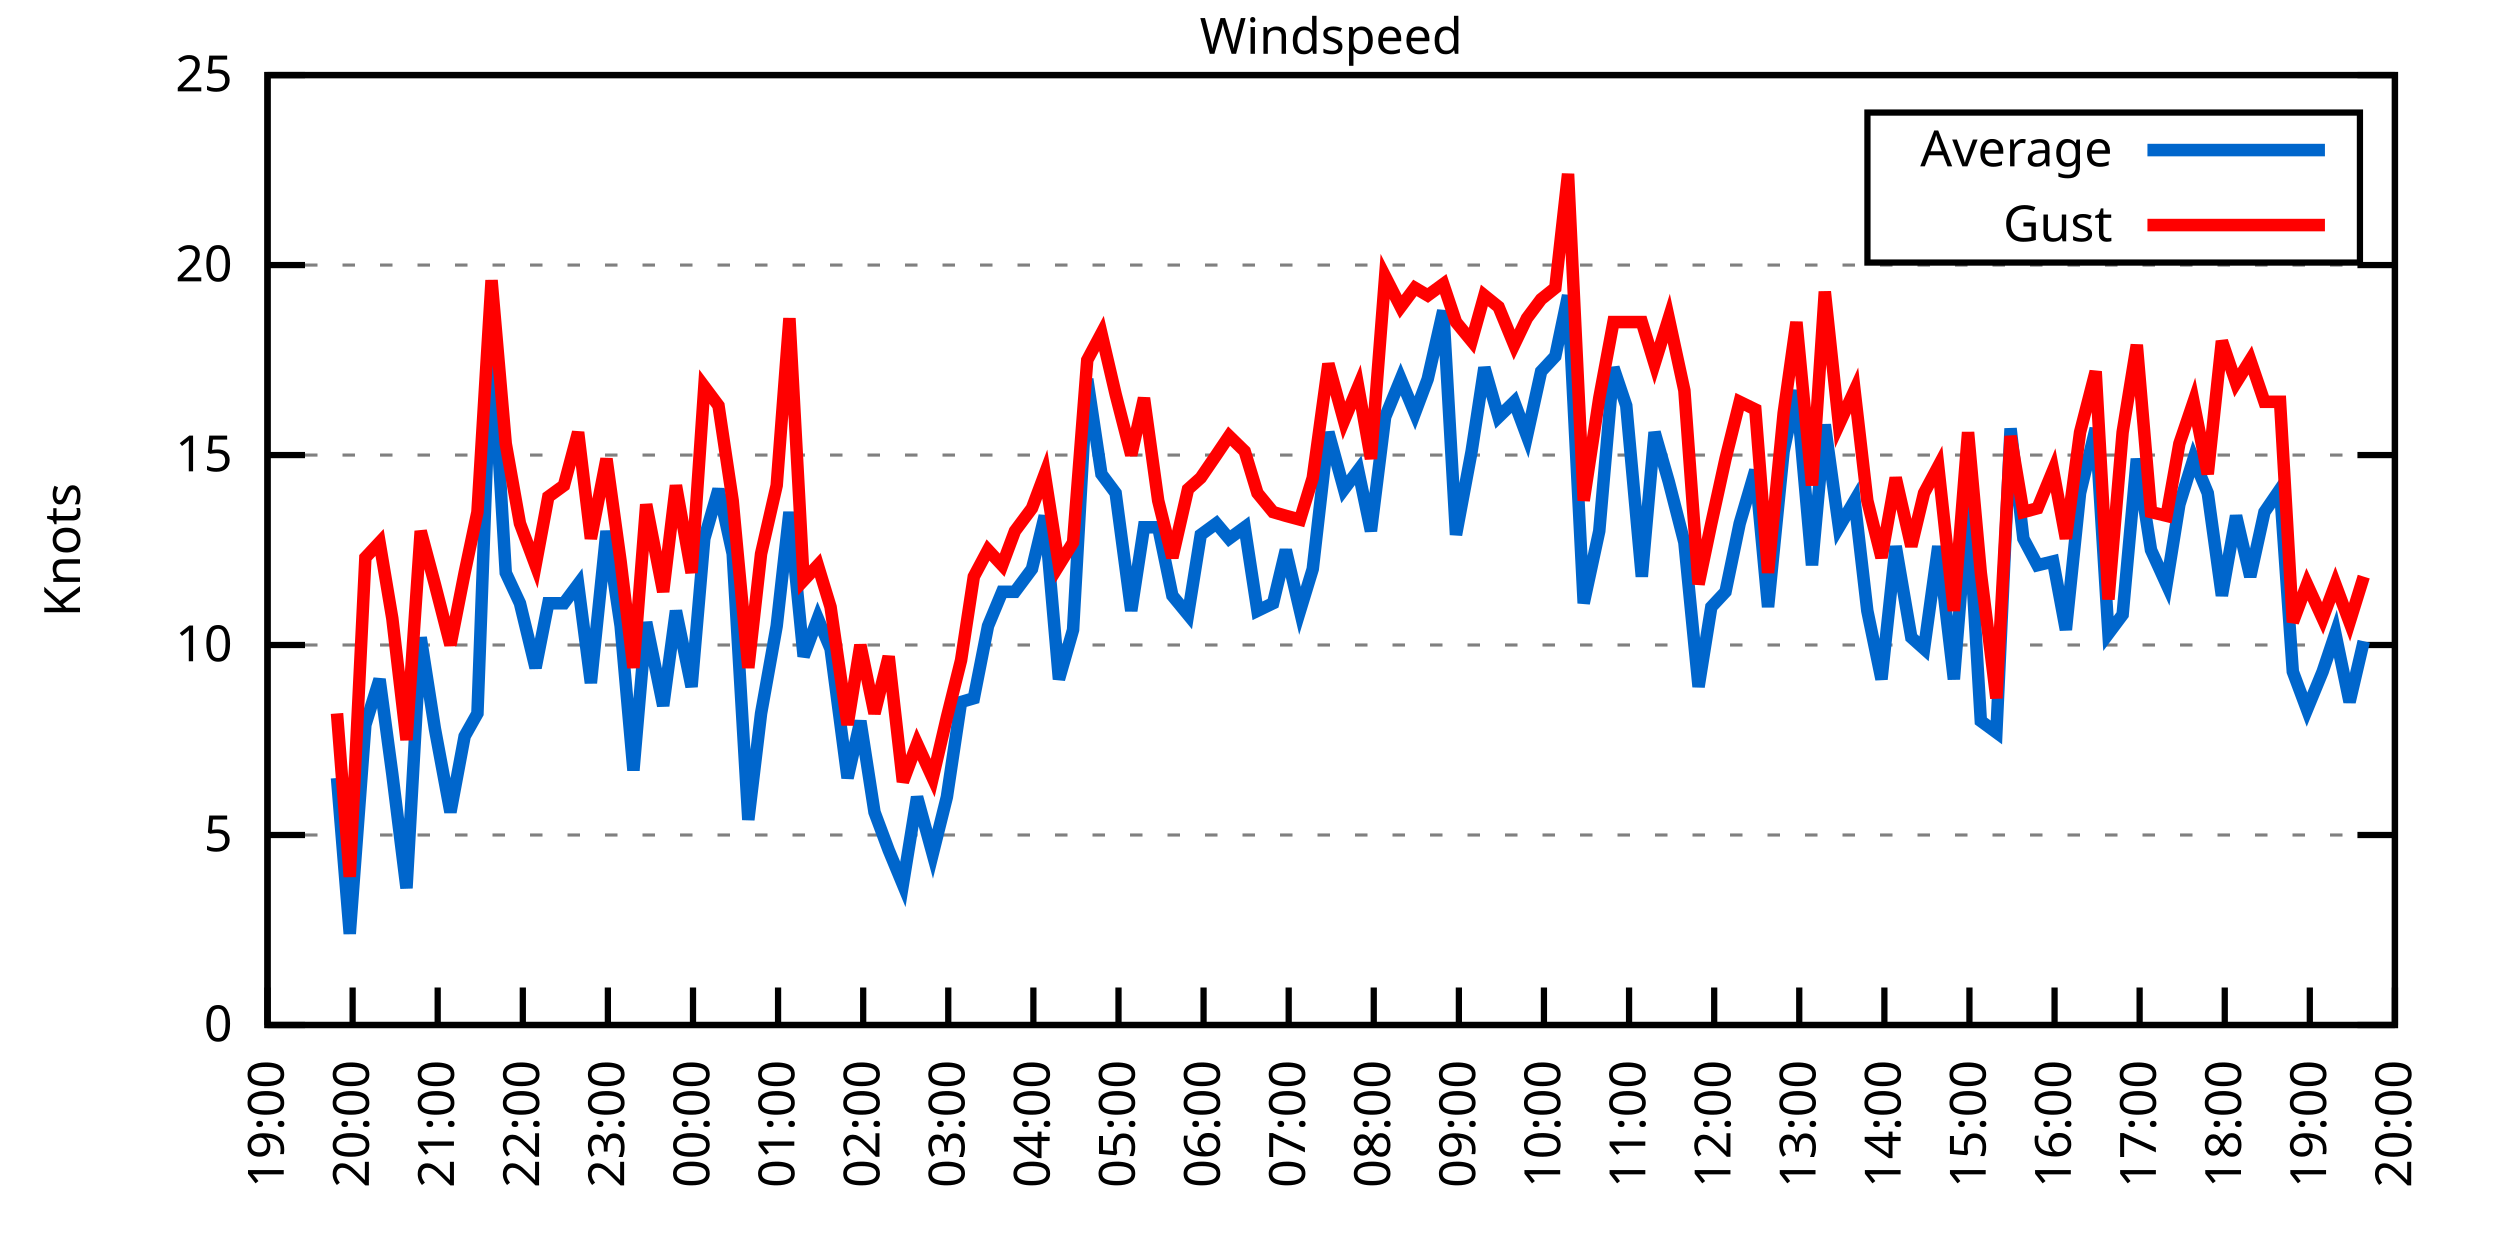
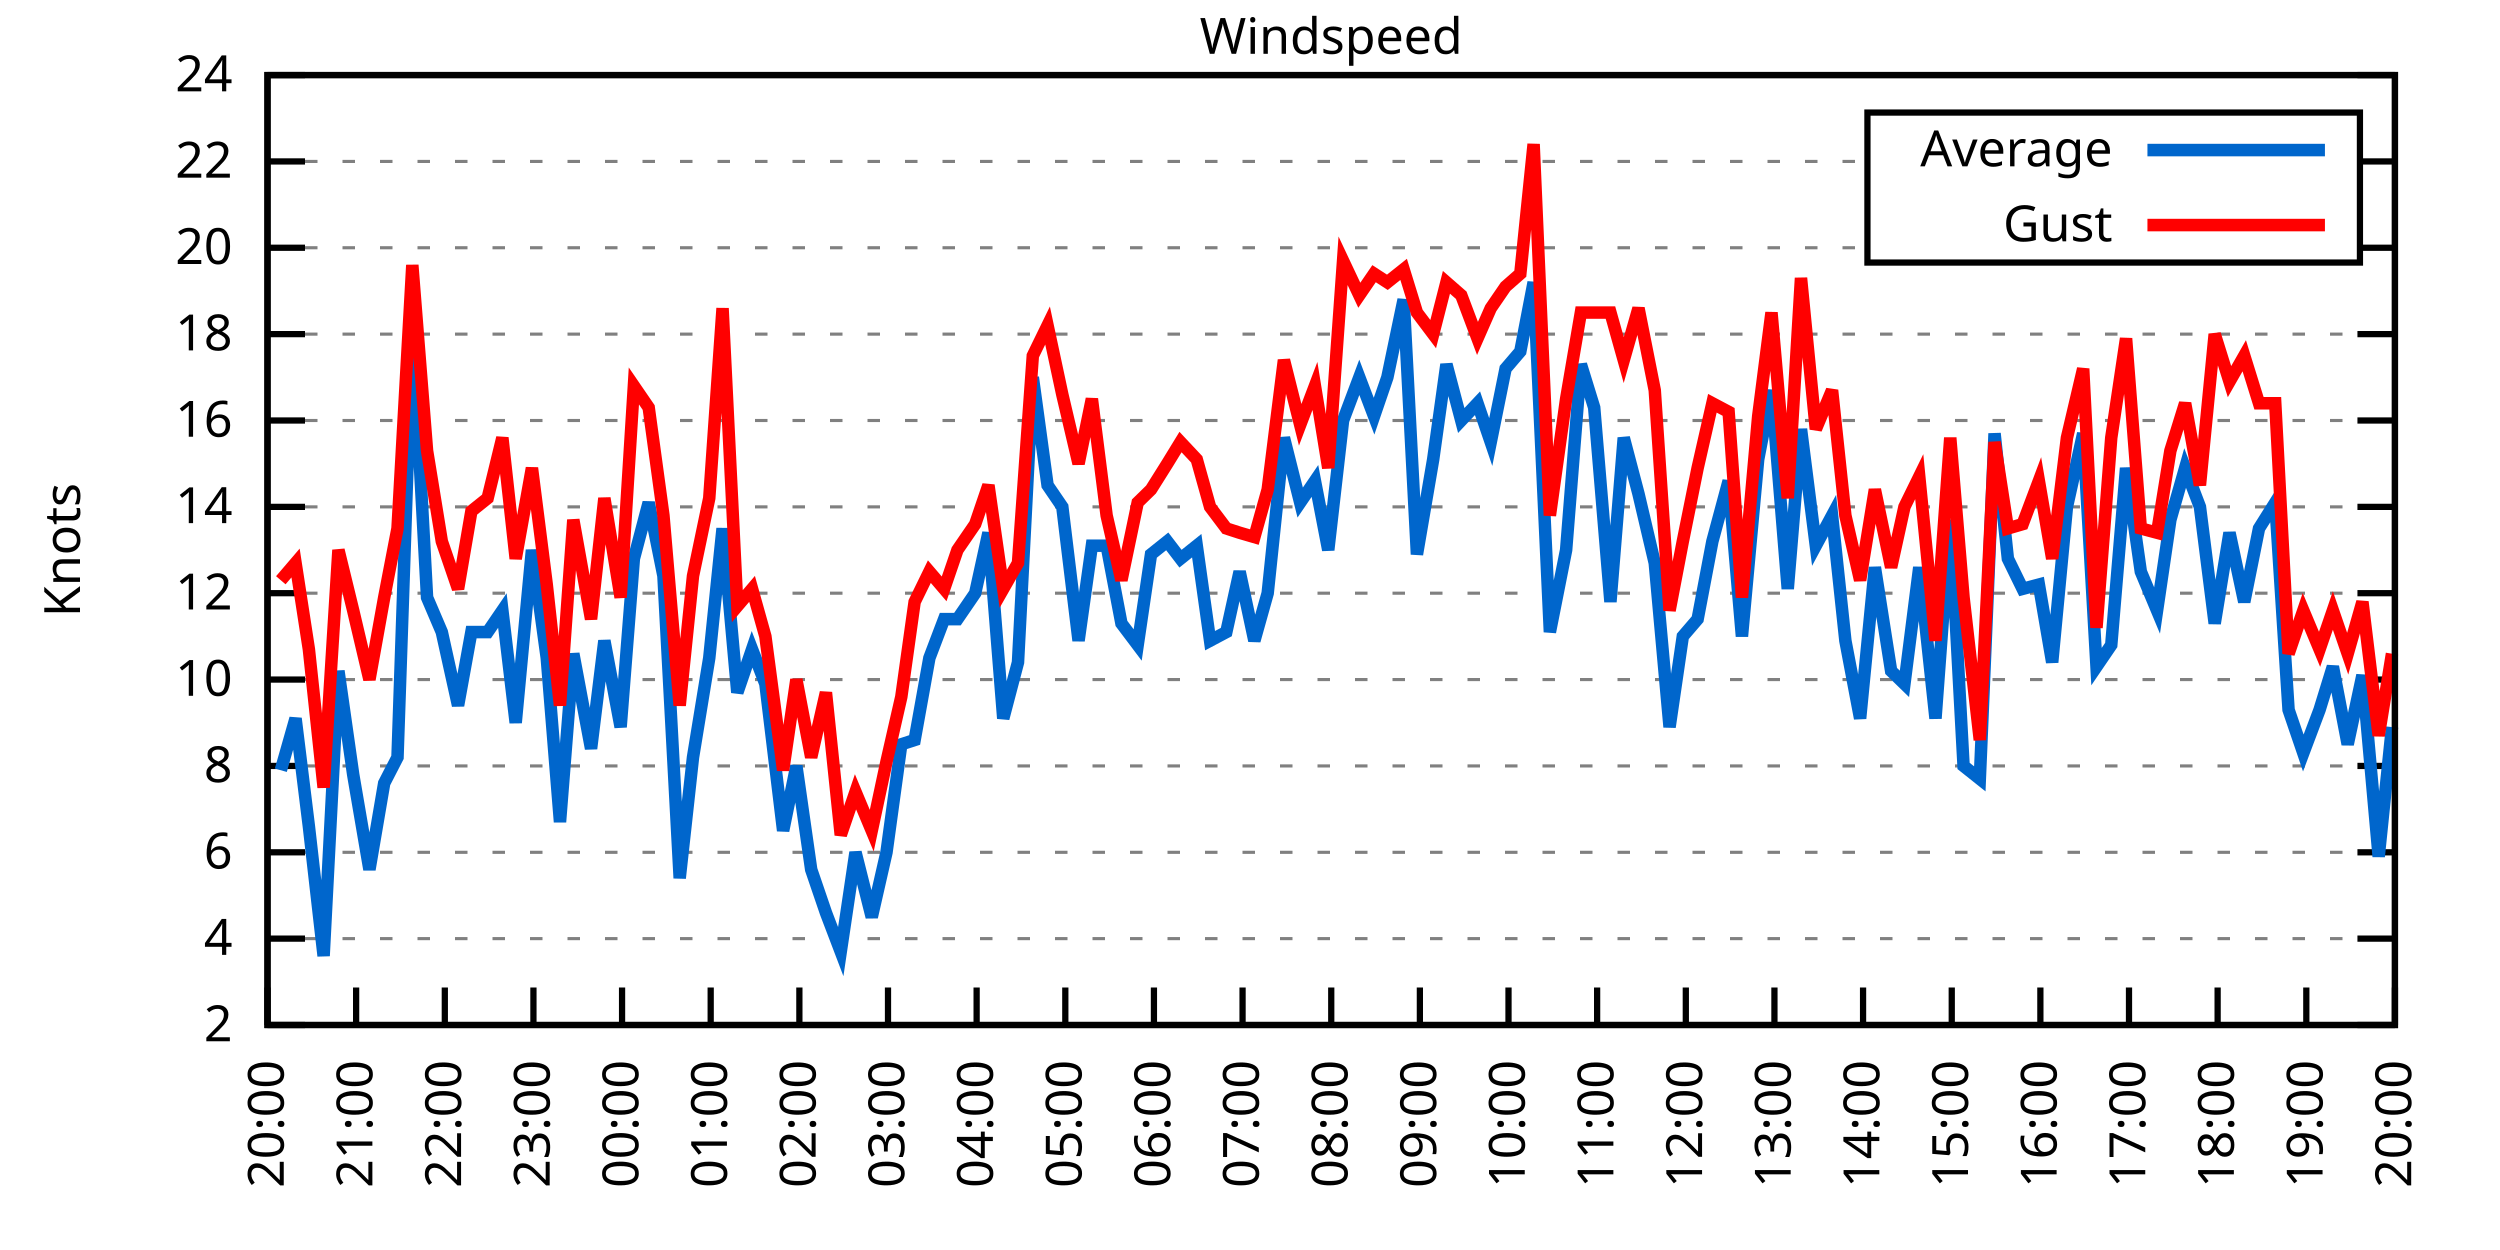
<svg xmlns="http://www.w3.org/2000/svg" xmlns:xlink="http://www.w3.org/1999/xlink" width="400" height="200" viewBox="0 0 400 200">
  <g id="gnuplot_canvas">
    <rect x="0" y="0" width="400" height="200" fill="none" />
    <defs>
      <circle id="gpDot" r="0.5" stroke-width="0.5" stroke="currentColor" />
      <path id="gpPt0" stroke-width="0.333" stroke="currentColor" d="M-1,0 h2 M0,-1 v2" />
      <path id="gpPt1" stroke-width="0.333" stroke="currentColor" d="M-1,-1 L1,1 M1,-1 L-1,1" />
      <path id="gpPt2" stroke-width="0.333" stroke="currentColor" d="M-1,0 L1,0 M0,-1 L0,1 M-1,-1 L1,1 M-1,1 L1,-1" />
      <rect id="gpPt3" stroke-width="0.333" stroke="currentColor" x="-1" y="-1" width="2" height="2" />
      <rect id="gpPt4" stroke-width="0.333" stroke="currentColor" fill="currentColor" x="-1" y="-1" width="2" height="2" />
      <circle id="gpPt5" stroke-width="0.333" stroke="currentColor" cx="0" cy="0" r="1" />
      <use xlink:href="#gpPt5" id="gpPt6" fill="currentColor" stroke="none" />
      <path id="gpPt7" stroke-width="0.333" stroke="currentColor" d="M0,-1.33 L-1.33,0.67 L1.33,0.67 z" />
      <use xlink:href="#gpPt7" id="gpPt8" fill="currentColor" stroke="none" />
      <use xlink:href="#gpPt7" id="gpPt9" stroke="currentColor" transform="rotate(180)" />
      <use xlink:href="#gpPt9" id="gpPt10" fill="currentColor" stroke="none" />
      <use xlink:href="#gpPt3" id="gpPt11" stroke="currentColor" transform="rotate(45)" />
      <use xlink:href="#gpPt11" id="gpPt12" fill="currentColor" stroke="none" />
      <path id="gpPt13" stroke-width="0.333" stroke="currentColor" d="M0,1.330 L1.265,0.411 L0.782,-1.067 L-0.782,-1.076 L-1.265,0.411 z" />
      <use xlink:href="#gpPt13" id="gpPt14" fill="currentColor" stroke="none" />
      <filter id="textbox" filterUnits="objectBoundingBox" x="0" y="0" height="1" width="1">
        <feFlood flood-color="white" flood-opacity="1" result="bgnd" />
        <feComposite in="SourceGraphic" in2="bgnd" operator="atop" />
      </filter>
      <filter id="greybox" filterUnits="objectBoundingBox" x="0" y="0" height="1" width="1">
        <feFlood flood-color="lightgrey" flood-opacity="1" result="grey" />
        <feComposite in="SourceGraphic" in2="grey" operator="atop" />
      </filter>
    </defs>
    <g fill="none" color="white" stroke="currentColor" stroke-width="1.00" stroke-linecap="butt" stroke-linejoin="miter">
</g>
    <g fill="none" color="black" stroke="currentColor" stroke-width="1.00" stroke-linecap="butt" stroke-linejoin="miter">
      <g stroke="none" shape-rendering="crispEdges">
        <polygon fill="rgb(255, 255, 255)" points="42.80,164.00 383.18,164.00 383.18,12.02 42.80,12.02 " />
      </g>
    </g>
    <g fill="none" color="black" stroke="currentColor" stroke-width="1.00" stroke-linecap="butt" stroke-linejoin="miter">
</g>
    <g fill="none" color="black" stroke="black" stroke-width="0.50" stroke-linecap="butt" stroke-linejoin="miter">
</g>
    <g fill="none" color="gray" stroke="currentColor" stroke-width="0.50" stroke-linecap="butt" stroke-linejoin="miter">
      <path stroke="gray" stroke-dasharray="2,4" class="gridline" d="M42.80,164.00 L383.19,164.00  " />
    </g>
    <g fill="none" color="gray" stroke="gray" stroke-width="1.00" stroke-linecap="butt" stroke-linejoin="miter">
</g>
    <g fill="none" color="black" stroke="currentColor" stroke-width="1.00" stroke-linecap="butt" stroke-linejoin="miter">
      <path stroke="black" d="M42.80,164.00 L48.80,164.00 M383.19,164.00 L377.19,164.00  " />
      <g transform="translate(37.20,166.60)" stroke="none" fill="black" font-family="Sans" font-size="8.00" text-anchor="end">
        <text>
-           <tspan font-family="Sans"> 0</tspan>
-         </text>
-       </g>
-     </g>
-     <g fill="none" color="black" stroke="currentColor" stroke-width="1.00" stroke-linecap="butt" stroke-linejoin="miter">
- </g>
-     <g fill="none" color="black" stroke="black" stroke-width="0.50" stroke-linecap="butt" stroke-linejoin="miter">
- </g>
-     <g fill="none" color="gray" stroke="currentColor" stroke-width="0.50" stroke-linecap="butt" stroke-linejoin="miter">
-       <path stroke="gray" stroke-dasharray="2,4" class="gridline" d="M42.80,133.60 L383.19,133.60  " />
-     </g>
-     <g fill="none" color="gray" stroke="gray" stroke-width="1.00" stroke-linecap="butt" stroke-linejoin="miter">
- </g>
-     <g fill="none" color="black" stroke="currentColor" stroke-width="1.00" stroke-linecap="butt" stroke-linejoin="miter">
-       <path stroke="black" d="M42.80,133.60 L48.80,133.60 M383.19,133.60 L377.19,133.60  " />
-       <g transform="translate(37.20,136.20)" stroke="none" fill="black" font-family="Sans" font-size="8.00" text-anchor="end">
-         <text>
-           <tspan font-family="Sans"> 5</tspan>
-         </text>
-       </g>
-     </g>
-     <g fill="none" color="black" stroke="currentColor" stroke-width="1.00" stroke-linecap="butt" stroke-linejoin="miter">
- </g>
-     <g fill="none" color="black" stroke="black" stroke-width="0.50" stroke-linecap="butt" stroke-linejoin="miter">
- </g>
-     <g fill="none" color="gray" stroke="currentColor" stroke-width="0.50" stroke-linecap="butt" stroke-linejoin="miter">
-       <path stroke="gray" stroke-dasharray="2,4" class="gridline" d="M42.80,103.20 L383.19,103.20  " />
-     </g>
-     <g fill="none" color="gray" stroke="gray" stroke-width="1.00" stroke-linecap="butt" stroke-linejoin="miter">
- </g>
-     <g fill="none" color="black" stroke="currentColor" stroke-width="1.00" stroke-linecap="butt" stroke-linejoin="miter">
-       <path stroke="black" d="M42.80,103.20 L48.80,103.20 M383.19,103.20 L377.19,103.20  " />
-       <g transform="translate(37.20,105.80)" stroke="none" fill="black" font-family="Sans" font-size="8.00" text-anchor="end">
+           <tspan font-family="Sans"> 2</tspan>
+         </text>
+       </g>
+     </g>
+     <g fill="none" color="black" stroke="currentColor" stroke-width="1.00" stroke-linecap="butt" stroke-linejoin="miter">
+ </g>
+     <g fill="none" color="black" stroke="black" stroke-width="0.50" stroke-linecap="butt" stroke-linejoin="miter">
+ </g>
+     <g fill="none" color="gray" stroke="currentColor" stroke-width="0.50" stroke-linecap="butt" stroke-linejoin="miter">
+       <path stroke="gray" stroke-dasharray="2,4" class="gridline" d="M42.80,150.18 L383.19,150.18  " />
+     </g>
+     <g fill="none" color="gray" stroke="gray" stroke-width="1.00" stroke-linecap="butt" stroke-linejoin="miter">
+ </g>
+     <g fill="none" color="black" stroke="currentColor" stroke-width="1.00" stroke-linecap="butt" stroke-linejoin="miter">
+       <path stroke="black" d="M42.80,150.18 L48.80,150.18 M383.19,150.18 L377.19,150.18  " />
+       <g transform="translate(37.20,152.78)" stroke="none" fill="black" font-family="Sans" font-size="8.00" text-anchor="end">
+         <text>
+           <tspan font-family="Sans"> 4</tspan>
+         </text>
+       </g>
+     </g>
+     <g fill="none" color="black" stroke="currentColor" stroke-width="1.00" stroke-linecap="butt" stroke-linejoin="miter">
+ </g>
+     <g fill="none" color="black" stroke="black" stroke-width="0.50" stroke-linecap="butt" stroke-linejoin="miter">
+ </g>
+     <g fill="none" color="gray" stroke="currentColor" stroke-width="0.50" stroke-linecap="butt" stroke-linejoin="miter">
+       <path stroke="gray" stroke-dasharray="2,4" class="gridline" d="M42.80,136.37 L383.19,136.37  " />
+     </g>
+     <g fill="none" color="gray" stroke="gray" stroke-width="1.00" stroke-linecap="butt" stroke-linejoin="miter">
+ </g>
+     <g fill="none" color="black" stroke="currentColor" stroke-width="1.00" stroke-linecap="butt" stroke-linejoin="miter">
+       <path stroke="black" d="M42.80,136.37 L48.80,136.37 M383.19,136.37 L377.19,136.37  " />
+       <g transform="translate(37.20,138.97)" stroke="none" fill="black" font-family="Sans" font-size="8.00" text-anchor="end">
+         <text>
+           <tspan font-family="Sans"> 6</tspan>
+         </text>
+       </g>
+     </g>
+     <g fill="none" color="black" stroke="currentColor" stroke-width="1.00" stroke-linecap="butt" stroke-linejoin="miter">
+ </g>
+     <g fill="none" color="black" stroke="black" stroke-width="0.50" stroke-linecap="butt" stroke-linejoin="miter">
+ </g>
+     <g fill="none" color="gray" stroke="currentColor" stroke-width="0.50" stroke-linecap="butt" stroke-linejoin="miter">
+       <path stroke="gray" stroke-dasharray="2,4" class="gridline" d="M42.80,122.55 L383.19,122.55  " />
+     </g>
+     <g fill="none" color="gray" stroke="gray" stroke-width="1.00" stroke-linecap="butt" stroke-linejoin="miter">
+ </g>
+     <g fill="none" color="black" stroke="currentColor" stroke-width="1.00" stroke-linecap="butt" stroke-linejoin="miter">
+       <path stroke="black" d="M42.80,122.55 L48.80,122.55 M383.19,122.55 L377.19,122.55  " />
+       <g transform="translate(37.20,125.15)" stroke="none" fill="black" font-family="Sans" font-size="8.00" text-anchor="end">
+         <text>
+           <tspan font-family="Sans"> 8</tspan>
+         </text>
+       </g>
+     </g>
+     <g fill="none" color="black" stroke="currentColor" stroke-width="1.00" stroke-linecap="butt" stroke-linejoin="miter">
+ </g>
+     <g fill="none" color="black" stroke="black" stroke-width="0.50" stroke-linecap="butt" stroke-linejoin="miter">
+ </g>
+     <g fill="none" color="gray" stroke="currentColor" stroke-width="0.50" stroke-linecap="butt" stroke-linejoin="miter">
+       <path stroke="gray" stroke-dasharray="2,4" class="gridline" d="M42.80,108.73 L383.19,108.73  " />
+     </g>
+     <g fill="none" color="gray" stroke="gray" stroke-width="1.00" stroke-linecap="butt" stroke-linejoin="miter">
+ </g>
+     <g fill="none" color="black" stroke="currentColor" stroke-width="1.00" stroke-linecap="butt" stroke-linejoin="miter">
+       <path stroke="black" d="M42.80,108.73 L48.80,108.73 M383.19,108.73 L377.19,108.73  " />
+       <g transform="translate(37.20,111.33)" stroke="none" fill="black" font-family="Sans" font-size="8.00" text-anchor="end">
        <text>
          <tspan font-family="Sans"> 10</tspan>
        </text>
      </g>
    </g>
    <g fill="none" color="black" stroke="currentColor" stroke-width="1.00" stroke-linecap="butt" stroke-linejoin="miter">
</g>
    <g fill="none" color="black" stroke="black" stroke-width="0.50" stroke-linecap="butt" stroke-linejoin="miter">
</g>
    <g fill="none" color="gray" stroke="currentColor" stroke-width="0.50" stroke-linecap="butt" stroke-linejoin="miter">
-       <path stroke="gray" stroke-dasharray="2,4" class="gridline" d="M42.80,72.81 L383.19,72.81  " />
-     </g>
-     <g fill="none" color="gray" stroke="gray" stroke-width="1.00" stroke-linecap="butt" stroke-linejoin="miter">
- </g>
-     <g fill="none" color="black" stroke="currentColor" stroke-width="1.00" stroke-linecap="butt" stroke-linejoin="miter">
-       <path stroke="black" d="M42.80,72.81 L48.80,72.81 M383.19,72.81 L377.19,72.81  " />
-       <g transform="translate(37.20,75.41)" stroke="none" fill="black" font-family="Sans" font-size="8.00" text-anchor="end">
-         <text>
-           <tspan font-family="Sans"> 15</tspan>
-         </text>
-       </g>
-     </g>
-     <g fill="none" color="black" stroke="currentColor" stroke-width="1.00" stroke-linecap="butt" stroke-linejoin="miter">
- </g>
-     <g fill="none" color="black" stroke="black" stroke-width="0.50" stroke-linecap="butt" stroke-linejoin="miter">
- </g>
-     <g fill="none" color="gray" stroke="currentColor" stroke-width="0.50" stroke-linecap="butt" stroke-linejoin="miter">
-       <path stroke="gray" stroke-dasharray="2,4" class="gridline" d="M42.80,42.41 L383.19,42.41  " />
-     </g>
-     <g fill="none" color="gray" stroke="gray" stroke-width="1.00" stroke-linecap="butt" stroke-linejoin="miter">
- </g>
-     <g fill="none" color="black" stroke="currentColor" stroke-width="1.00" stroke-linecap="butt" stroke-linejoin="miter">
-       <path stroke="black" d="M42.80,42.41 L48.80,42.41 M383.19,42.41 L377.19,42.41  " />
-       <g transform="translate(37.20,45.01)" stroke="none" fill="black" font-family="Sans" font-size="8.00" text-anchor="end">
+       <path stroke="gray" stroke-dasharray="2,4" class="gridline" d="M42.80,94.91 L383.19,94.91  " />
+     </g>
+     <g fill="none" color="gray" stroke="gray" stroke-width="1.00" stroke-linecap="butt" stroke-linejoin="miter">
+ </g>
+     <g fill="none" color="black" stroke="currentColor" stroke-width="1.00" stroke-linecap="butt" stroke-linejoin="miter">
+       <path stroke="black" d="M42.80,94.91 L48.80,94.91 M383.19,94.91 L377.19,94.91  " />
+       <g transform="translate(37.20,97.51)" stroke="none" fill="black" font-family="Sans" font-size="8.00" text-anchor="end">
+         <text>
+           <tspan font-family="Sans"> 12</tspan>
+         </text>
+       </g>
+     </g>
+     <g fill="none" color="black" stroke="currentColor" stroke-width="1.00" stroke-linecap="butt" stroke-linejoin="miter">
+ </g>
+     <g fill="none" color="black" stroke="black" stroke-width="0.50" stroke-linecap="butt" stroke-linejoin="miter">
+ </g>
+     <g fill="none" color="gray" stroke="currentColor" stroke-width="0.50" stroke-linecap="butt" stroke-linejoin="miter">
+       <path stroke="gray" stroke-dasharray="2,4" class="gridline" d="M42.80,81.10 L383.19,81.10  " />
+     </g>
+     <g fill="none" color="gray" stroke="gray" stroke-width="1.00" stroke-linecap="butt" stroke-linejoin="miter">
+ </g>
+     <g fill="none" color="black" stroke="currentColor" stroke-width="1.00" stroke-linecap="butt" stroke-linejoin="miter">
+       <path stroke="black" d="M42.80,81.10 L48.80,81.10 M383.19,81.10 L377.19,81.10  " />
+       <g transform="translate(37.20,83.70)" stroke="none" fill="black" font-family="Sans" font-size="8.00" text-anchor="end">
+         <text>
+           <tspan font-family="Sans"> 14</tspan>
+         </text>
+       </g>
+     </g>
+     <g fill="none" color="black" stroke="currentColor" stroke-width="1.00" stroke-linecap="butt" stroke-linejoin="miter">
+ </g>
+     <g fill="none" color="black" stroke="black" stroke-width="0.50" stroke-linecap="butt" stroke-linejoin="miter">
+ </g>
+     <g fill="none" color="gray" stroke="currentColor" stroke-width="0.50" stroke-linecap="butt" stroke-linejoin="miter">
+       <path stroke="gray" stroke-dasharray="2,4" class="gridline" d="M42.80,67.28 L383.19,67.28  " />
+     </g>
+     <g fill="none" color="gray" stroke="gray" stroke-width="1.00" stroke-linecap="butt" stroke-linejoin="miter">
+ </g>
+     <g fill="none" color="black" stroke="currentColor" stroke-width="1.00" stroke-linecap="butt" stroke-linejoin="miter">
+       <path stroke="black" d="M42.80,67.28 L48.80,67.28 M383.19,67.28 L377.19,67.28  " />
+       <g transform="translate(37.20,69.88)" stroke="none" fill="black" font-family="Sans" font-size="8.00" text-anchor="end">
+         <text>
+           <tspan font-family="Sans"> 16</tspan>
+         </text>
+       </g>
+     </g>
+     <g fill="none" color="black" stroke="currentColor" stroke-width="1.00" stroke-linecap="butt" stroke-linejoin="miter">
+ </g>
+     <g fill="none" color="black" stroke="black" stroke-width="0.50" stroke-linecap="butt" stroke-linejoin="miter">
+ </g>
+     <g fill="none" color="gray" stroke="currentColor" stroke-width="0.50" stroke-linecap="butt" stroke-linejoin="miter">
+       <path stroke="gray" stroke-dasharray="2,4" class="gridline" d="M42.80,53.46 L383.19,53.46  " />
+     </g>
+     <g fill="none" color="gray" stroke="gray" stroke-width="1.00" stroke-linecap="butt" stroke-linejoin="miter">
+ </g>
+     <g fill="none" color="black" stroke="currentColor" stroke-width="1.00" stroke-linecap="butt" stroke-linejoin="miter">
+       <path stroke="black" d="M42.80,53.46 L48.80,53.46 M383.19,53.46 L377.19,53.46  " />
+       <g transform="translate(37.20,56.06)" stroke="none" fill="black" font-family="Sans" font-size="8.00" text-anchor="end">
+         <text>
+           <tspan font-family="Sans"> 18</tspan>
+         </text>
+       </g>
+     </g>
+     <g fill="none" color="black" stroke="currentColor" stroke-width="1.00" stroke-linecap="butt" stroke-linejoin="miter">
+ </g>
+     <g fill="none" color="black" stroke="black" stroke-width="0.50" stroke-linecap="butt" stroke-linejoin="miter">
+ </g>
+     <g fill="none" color="gray" stroke="currentColor" stroke-width="0.50" stroke-linecap="butt" stroke-linejoin="miter">
+       <path stroke="gray" stroke-dasharray="2,4" class="gridline" d="M42.80,39.64 L298.79,39.64 M377.59,39.64 L383.19,39.64  " />
+     </g>
+     <g fill="none" color="gray" stroke="gray" stroke-width="1.00" stroke-linecap="butt" stroke-linejoin="miter">
+ </g>
+     <g fill="none" color="black" stroke="currentColor" stroke-width="1.00" stroke-linecap="butt" stroke-linejoin="miter">
+       <path stroke="black" d="M42.80,39.64 L48.80,39.64 M383.19,39.64 L377.19,39.64  " />
+       <g transform="translate(37.20,42.24)" stroke="none" fill="black" font-family="Sans" font-size="8.00" text-anchor="end">
        <text>
          <tspan font-family="Sans"> 20</tspan>
+         </text>
+       </g>
+     </g>
+     <g fill="none" color="black" stroke="currentColor" stroke-width="1.00" stroke-linecap="butt" stroke-linejoin="miter">
+ </g>
+     <g fill="none" color="black" stroke="black" stroke-width="0.50" stroke-linecap="butt" stroke-linejoin="miter">
+ </g>
+     <g fill="none" color="gray" stroke="currentColor" stroke-width="0.50" stroke-linecap="butt" stroke-linejoin="miter">
+       <path stroke="gray" stroke-dasharray="2,4" class="gridline" d="M42.80,25.83 L298.79,25.83 M377.59,25.83 L383.19,25.83  " />
+     </g>
+     <g fill="none" color="gray" stroke="gray" stroke-width="1.00" stroke-linecap="butt" stroke-linejoin="miter">
+ </g>
+     <g fill="none" color="black" stroke="currentColor" stroke-width="1.00" stroke-linecap="butt" stroke-linejoin="miter">
+       <path stroke="black" d="M42.80,25.83 L48.80,25.83 M383.19,25.83 L377.19,25.83  " />
+       <g transform="translate(37.20,28.43)" stroke="none" fill="black" font-family="Sans" font-size="8.00" text-anchor="end">
+         <text>
+           <tspan font-family="Sans"> 22</tspan>
        </text>
      </g>
    </g>
    <g fill="none" color="black" stroke="currentColor" stroke-width="1.00" stroke-linecap="butt" stroke-linejoin="miter">
</g>
    <g fill="none" color="black" stroke="black" stroke-width="0.50" stroke-linecap="butt" stroke-linejoin="miter">
</g>
    <g fill="none" color="gray" stroke="currentColor" stroke-width="0.50" stroke-linecap="butt" stroke-linejoin="miter">
      <path stroke="gray" stroke-dasharray="2,4" class="gridline" d="M42.80,12.01 L383.19,12.01  " />
    </g>
    <g fill="none" color="gray" stroke="gray" stroke-width="1.00" stroke-linecap="butt" stroke-linejoin="miter">
</g>
    <g fill="none" color="black" stroke="currentColor" stroke-width="1.00" stroke-linecap="butt" stroke-linejoin="miter">
      <path stroke="black" d="M42.80,12.01 L48.80,12.01 M383.19,12.01 L377.19,12.01  " />
      <g transform="translate(37.20,14.61)" stroke="none" fill="black" font-family="Sans" font-size="8.00" text-anchor="end">
        <text>
-           <tspan font-family="Sans"> 25</tspan>
+           <tspan font-family="Sans"> 24</tspan>
        </text>
      </g>
    </g>
    <g fill="none" color="black" stroke="currentColor" stroke-width="1.00" stroke-linecap="butt" stroke-linejoin="miter">
      <path stroke="black" d="M42.80,164.00 L42.80,158.00  " />
      <g transform="translate(45.40,169.60) rotate(270.00)" stroke="none" fill="black" font-family="Sans" font-size="8.00" text-anchor="end">
        <text>
-           <tspan font-family="Sans">19:00</tspan>
-         </text>
-       </g>
-     </g>
-     <g fill="none" color="black" stroke="currentColor" stroke-width="1.00" stroke-linecap="butt" stroke-linejoin="miter">
-       <path stroke="black" d="M56.42,164.00 L56.42,158.00  " />
-       <g transform="translate(59.02,169.60) rotate(270.00)" stroke="none" fill="black" font-family="Sans" font-size="8.00" text-anchor="end">
-         <text>
          <tspan font-family="Sans">20:00</tspan>
        </text>
      </g>
    </g>
    <g fill="none" color="black" stroke="currentColor" stroke-width="1.00" stroke-linecap="butt" stroke-linejoin="miter">
-       <path stroke="black" d="M70.03,164.00 L70.03,158.00  " />
-       <g transform="translate(72.63,169.60) rotate(270.00)" stroke="none" fill="black" font-family="Sans" font-size="8.00" text-anchor="end">
+       <path stroke="black" d="M56.98,164.00 L56.98,158.00  " />
+       <g transform="translate(59.58,169.60) rotate(270.00)" stroke="none" fill="black" font-family="Sans" font-size="8.00" text-anchor="end">
        <text>
          <tspan font-family="Sans">21:00</tspan>
        </text>
      </g>
    </g>
    <g fill="none" color="black" stroke="currentColor" stroke-width="1.00" stroke-linecap="butt" stroke-linejoin="miter">
-       <path stroke="black" d="M83.65,164.00 L83.65,158.00  " />
-       <g transform="translate(86.25,169.60) rotate(270.00)" stroke="none" fill="black" font-family="Sans" font-size="8.00" text-anchor="end">
+       <path stroke="black" d="M71.17,164.00 L71.17,158.00  " />
+       <g transform="translate(73.77,169.60) rotate(270.00)" stroke="none" fill="black" font-family="Sans" font-size="8.00" text-anchor="end">
        <text>
          <tspan font-family="Sans">22:00</tspan>
        </text>
      </g>
    </g>
    <g fill="none" color="black" stroke="currentColor" stroke-width="1.00" stroke-linecap="butt" stroke-linejoin="miter">
-       <path stroke="black" d="M97.26,164.00 L97.26,158.00  " />
-       <g transform="translate(99.86,169.60) rotate(270.00)" stroke="none" fill="black" font-family="Sans" font-size="8.00" text-anchor="end">
+       <path stroke="black" d="M85.35,164.00 L85.35,158.00  " />
+       <g transform="translate(87.95,169.60) rotate(270.00)" stroke="none" fill="black" font-family="Sans" font-size="8.00" text-anchor="end">
        <text>
          <tspan font-family="Sans">23:00</tspan>
        </text>
      </g>
    </g>
    <g fill="none" color="black" stroke="currentColor" stroke-width="1.00" stroke-linecap="butt" stroke-linejoin="miter">
-       <path stroke="black" d="M110.88,164.00 L110.88,158.00  " />
-       <g transform="translate(113.48,169.60) rotate(270.00)" stroke="none" fill="black" font-family="Sans" font-size="8.00" text-anchor="end">
+       <path stroke="black" d="M99.53,164.00 L99.53,158.00  " />
+       <g transform="translate(102.13,169.60) rotate(270.00)" stroke="none" fill="black" font-family="Sans" font-size="8.00" text-anchor="end">
        <text>
          <tspan font-family="Sans">00:00</tspan>
        </text>
      </g>
    </g>
    <g fill="none" color="black" stroke="currentColor" stroke-width="1.00" stroke-linecap="butt" stroke-linejoin="miter">
-       <path stroke="black" d="M124.49,164.00 L124.49,158.00  " />
-       <g transform="translate(127.09,169.60) rotate(270.00)" stroke="none" fill="black" font-family="Sans" font-size="8.00" text-anchor="end">
+       <path stroke="black" d="M113.71,164.00 L113.71,158.00  " />
+       <g transform="translate(116.31,169.60) rotate(270.00)" stroke="none" fill="black" font-family="Sans" font-size="8.00" text-anchor="end">
        <text>
          <tspan font-family="Sans">01:00</tspan>
        </text>
      </g>
    </g>
    <g fill="none" color="black" stroke="currentColor" stroke-width="1.00" stroke-linecap="butt" stroke-linejoin="miter">
-       <path stroke="black" d="M138.11,164.00 L138.11,158.00  " />
-       <g transform="translate(140.71,169.60) rotate(270.00)" stroke="none" fill="black" font-family="Sans" font-size="8.00" text-anchor="end">
+       <path stroke="black" d="M127.90,164.00 L127.90,158.00  " />
+       <g transform="translate(130.50,169.60) rotate(270.00)" stroke="none" fill="black" font-family="Sans" font-size="8.00" text-anchor="end">
        <text>
          <tspan font-family="Sans">02:00</tspan>
        </text>
      </g>
    </g>
    <g fill="none" color="black" stroke="currentColor" stroke-width="1.00" stroke-linecap="butt" stroke-linejoin="miter">
-       <path stroke="black" d="M151.72,164.00 L151.72,158.00  " />
-       <g transform="translate(154.32,169.60) rotate(270.00)" stroke="none" fill="black" font-family="Sans" font-size="8.00" text-anchor="end">
+       <path stroke="black" d="M142.08,164.00 L142.08,158.00  " />
+       <g transform="translate(144.68,169.60) rotate(270.00)" stroke="none" fill="black" font-family="Sans" font-size="8.00" text-anchor="end">
        <text>
          <tspan font-family="Sans">03:00</tspan>
        </text>
      </g>
    </g>
    <g fill="none" color="black" stroke="currentColor" stroke-width="1.00" stroke-linecap="butt" stroke-linejoin="miter">
-       <path stroke="black" d="M165.34,164.00 L165.34,158.00  " />
-       <g transform="translate(167.94,169.60) rotate(270.00)" stroke="none" fill="black" font-family="Sans" font-size="8.00" text-anchor="end">
+       <path stroke="black" d="M156.26,164.00 L156.26,158.00  " />
+       <g transform="translate(158.86,169.60) rotate(270.00)" stroke="none" fill="black" font-family="Sans" font-size="8.00" text-anchor="end">
        <text>
          <tspan font-family="Sans">04:00</tspan>
        </text>
      </g>
    </g>
    <g fill="none" color="black" stroke="currentColor" stroke-width="1.00" stroke-linecap="butt" stroke-linejoin="miter">
-       <path stroke="black" d="M178.96,164.00 L178.96,158.00  " />
-       <g transform="translate(181.56,169.60) rotate(270.00)" stroke="none" fill="black" font-family="Sans" font-size="8.00" text-anchor="end">
+       <path stroke="black" d="M170.45,164.00 L170.45,158.00  " />
+       <g transform="translate(173.05,169.60) rotate(270.00)" stroke="none" fill="black" font-family="Sans" font-size="8.00" text-anchor="end">
        <text>
          <tspan font-family="Sans">05:00</tspan>
        </text>
      </g>
    </g>
    <g fill="none" color="black" stroke="currentColor" stroke-width="1.00" stroke-linecap="butt" stroke-linejoin="miter">
-       <path stroke="black" d="M192.57,164.00 L192.57,158.00  " />
-       <g transform="translate(195.17,169.60) rotate(270.00)" stroke="none" fill="black" font-family="Sans" font-size="8.00" text-anchor="end">
+       <path stroke="black" d="M184.63,164.00 L184.63,158.00  " />
+       <g transform="translate(187.23,169.60) rotate(270.00)" stroke="none" fill="black" font-family="Sans" font-size="8.00" text-anchor="end">
        <text>
          <tspan font-family="Sans">06:00</tspan>
        </text>
      </g>
    </g>
    <g fill="none" color="black" stroke="currentColor" stroke-width="1.00" stroke-linecap="butt" stroke-linejoin="miter">
-       <path stroke="black" d="M206.19,164.00 L206.19,158.00  " />
-       <g transform="translate(208.79,169.60) rotate(270.00)" stroke="none" fill="black" font-family="Sans" font-size="8.00" text-anchor="end">
+       <path stroke="black" d="M198.81,164.00 L198.81,158.00  " />
+       <g transform="translate(201.41,169.60) rotate(270.00)" stroke="none" fill="black" font-family="Sans" font-size="8.00" text-anchor="end">
        <text>
          <tspan font-family="Sans">07:00</tspan>
        </text>
      </g>
    </g>
    <g fill="none" color="black" stroke="currentColor" stroke-width="1.00" stroke-linecap="butt" stroke-linejoin="miter">
-       <path stroke="black" d="M219.80,164.00 L219.80,158.00  " />
-       <g transform="translate(222.40,169.60) rotate(270.00)" stroke="none" fill="black" font-family="Sans" font-size="8.00" text-anchor="end">
+       <path stroke="black" d="M213.00,164.00 L213.00,158.00  " />
+       <g transform="translate(215.60,169.60) rotate(270.00)" stroke="none" fill="black" font-family="Sans" font-size="8.00" text-anchor="end">
        <text>
          <tspan font-family="Sans">08:00</tspan>
        </text>
      </g>
    </g>
    <g fill="none" color="black" stroke="currentColor" stroke-width="1.00" stroke-linecap="butt" stroke-linejoin="miter">
-       <path stroke="black" d="M233.42,164.00 L233.42,158.00  " />
-       <g transform="translate(236.02,169.60) rotate(270.00)" stroke="none" fill="black" font-family="Sans" font-size="8.00" text-anchor="end">
+       <path stroke="black" d="M227.18,164.00 L227.18,158.00  " />
+       <g transform="translate(229.78,169.60) rotate(270.00)" stroke="none" fill="black" font-family="Sans" font-size="8.00" text-anchor="end">
        <text>
          <tspan font-family="Sans">09:00</tspan>
        </text>
      </g>
    </g>
    <g fill="none" color="black" stroke="currentColor" stroke-width="1.00" stroke-linecap="butt" stroke-linejoin="miter">
-       <path stroke="black" d="M247.03,164.00 L247.03,158.00  " />
-       <g transform="translate(249.63,169.60) rotate(270.00)" stroke="none" fill="black" font-family="Sans" font-size="8.00" text-anchor="end">
+       <path stroke="black" d="M241.36,164.00 L241.36,158.00  " />
+       <g transform="translate(243.96,169.60) rotate(270.00)" stroke="none" fill="black" font-family="Sans" font-size="8.00" text-anchor="end">
        <text>
          <tspan font-family="Sans">10:00</tspan>
        </text>
      </g>
    </g>
    <g fill="none" color="black" stroke="currentColor" stroke-width="1.00" stroke-linecap="butt" stroke-linejoin="miter">
-       <path stroke="black" d="M260.65,164.00 L260.65,158.00  " />
-       <g transform="translate(263.25,169.60) rotate(270.00)" stroke="none" fill="black" font-family="Sans" font-size="8.00" text-anchor="end">
+       <path stroke="black" d="M255.54,164.00 L255.54,158.00  " />
+       <g transform="translate(258.14,169.60) rotate(270.00)" stroke="none" fill="black" font-family="Sans" font-size="8.00" text-anchor="end">
        <text>
          <tspan font-family="Sans">11:00</tspan>
        </text>
      </g>
    </g>
    <g fill="none" color="black" stroke="currentColor" stroke-width="1.00" stroke-linecap="butt" stroke-linejoin="miter">
-       <path stroke="black" d="M274.27,164.00 L274.27,158.00  " />
-       <g transform="translate(276.87,169.60) rotate(270.00)" stroke="none" fill="black" font-family="Sans" font-size="8.00" text-anchor="end">
+       <path stroke="black" d="M269.73,164.00 L269.73,158.00  " />
+       <g transform="translate(272.33,169.60) rotate(270.00)" stroke="none" fill="black" font-family="Sans" font-size="8.00" text-anchor="end">
        <text>
          <tspan font-family="Sans">12:00</tspan>
        </text>
      </g>
    </g>
    <g fill="none" color="black" stroke="currentColor" stroke-width="1.00" stroke-linecap="butt" stroke-linejoin="miter">
-       <path stroke="black" d="M287.88,164.00 L287.88,158.00  " />
-       <g transform="translate(290.48,169.60) rotate(270.00)" stroke="none" fill="black" font-family="Sans" font-size="8.00" text-anchor="end">
+       <path stroke="black" d="M283.91,164.00 L283.91,158.00  " />
+       <g transform="translate(286.51,169.60) rotate(270.00)" stroke="none" fill="black" font-family="Sans" font-size="8.00" text-anchor="end">
        <text>
          <tspan font-family="Sans">13:00</tspan>
        </text>
      </g>
    </g>
    <g fill="none" color="black" stroke="currentColor" stroke-width="1.00" stroke-linecap="butt" stroke-linejoin="miter">
-       <path stroke="black" d="M301.50,164.00 L301.50,158.00  " />
-       <g transform="translate(304.10,169.60) rotate(270.00)" stroke="none" fill="black" font-family="Sans" font-size="8.00" text-anchor="end">
+       <path stroke="black" d="M298.09,164.00 L298.09,158.00  " />
+       <g transform="translate(300.69,169.60) rotate(270.00)" stroke="none" fill="black" font-family="Sans" font-size="8.00" text-anchor="end">
        <text>
          <tspan font-family="Sans">14:00</tspan>
        </text>
      </g>
    </g>
    <g fill="none" color="black" stroke="currentColor" stroke-width="1.00" stroke-linecap="butt" stroke-linejoin="miter">
-       <path stroke="black" d="M315.11,164.00 L315.11,158.00  " />
-       <g transform="translate(317.71,169.60) rotate(270.00)" stroke="none" fill="black" font-family="Sans" font-size="8.00" text-anchor="end">
+       <path stroke="black" d="M312.28,164.00 L312.28,158.00  " />
+       <g transform="translate(314.88,169.60) rotate(270.00)" stroke="none" fill="black" font-family="Sans" font-size="8.00" text-anchor="end">
        <text>
          <tspan font-family="Sans">15:00</tspan>
        </text>
      </g>
    </g>
    <g fill="none" color="black" stroke="currentColor" stroke-width="1.00" stroke-linecap="butt" stroke-linejoin="miter">
-       <path stroke="black" d="M328.73,164.00 L328.73,158.00  " />
-       <g transform="translate(331.33,169.60) rotate(270.00)" stroke="none" fill="black" font-family="Sans" font-size="8.00" text-anchor="end">
+       <path stroke="black" d="M326.46,164.00 L326.46,158.00  " />
+       <g transform="translate(329.06,169.60) rotate(270.00)" stroke="none" fill="black" font-family="Sans" font-size="8.00" text-anchor="end">
        <text>
          <tspan font-family="Sans">16:00</tspan>
        </text>
      </g>
    </g>
    <g fill="none" color="black" stroke="currentColor" stroke-width="1.00" stroke-linecap="butt" stroke-linejoin="miter">
-       <path stroke="black" d="M342.34,164.00 L342.34,158.00  " />
-       <g transform="translate(344.94,169.60) rotate(270.00)" stroke="none" fill="black" font-family="Sans" font-size="8.00" text-anchor="end">
+       <path stroke="black" d="M340.64,164.00 L340.64,158.00  " />
+       <g transform="translate(343.24,169.60) rotate(270.00)" stroke="none" fill="black" font-family="Sans" font-size="8.00" text-anchor="end">
        <text>
          <tspan font-family="Sans">17:00</tspan>
        </text>
      </g>
    </g>
    <g fill="none" color="black" stroke="currentColor" stroke-width="1.00" stroke-linecap="butt" stroke-linejoin="miter">
-       <path stroke="black" d="M355.96,164.00 L355.96,158.00  " />
-       <g transform="translate(358.56,169.60) rotate(270.00)" stroke="none" fill="black" font-family="Sans" font-size="8.00" text-anchor="end">
+       <path stroke="black" d="M354.82,164.00 L354.82,158.00  " />
+       <g transform="translate(357.42,169.60) rotate(270.00)" stroke="none" fill="black" font-family="Sans" font-size="8.00" text-anchor="end">
        <text>
          <tspan font-family="Sans">18:00</tspan>
        </text>
      </g>
    </g>
    <g fill="none" color="black" stroke="currentColor" stroke-width="1.00" stroke-linecap="butt" stroke-linejoin="miter">
-       <path stroke="black" d="M369.57,164.00 L369.57,158.00  " />
-       <g transform="translate(372.17,169.60) rotate(270.00)" stroke="none" fill="black" font-family="Sans" font-size="8.00" text-anchor="end">
+       <path stroke="black" d="M369.01,164.00 L369.01,158.00  " />
+       <g transform="translate(371.61,169.60) rotate(270.00)" stroke="none" fill="black" font-family="Sans" font-size="8.00" text-anchor="end">
        <text>
          <tspan font-family="Sans">19:00</tspan>
        </text>
      </g>
    </g>
    <g fill="none" color="black" stroke="currentColor" stroke-width="1.00" stroke-linecap="butt" stroke-linejoin="miter">
      <path stroke="black" d="M383.19,164.00 L383.19,158.00  " />
      <g transform="translate(385.79,169.60) rotate(270.00)" stroke="none" fill="black" font-family="Sans" font-size="8.00" text-anchor="end">
        <text>
          <tspan font-family="Sans">20:00</tspan>
        </text>
      </g>
    </g>
    <g fill="none" color="black" stroke="currentColor" stroke-width="1.00" stroke-linecap="butt" stroke-linejoin="miter">
</g>
    <g fill="none" color="black" stroke="currentColor" stroke-width="1.00" stroke-linecap="butt" stroke-linejoin="miter">
      <path stroke="black" d="M42.80,12.01 L42.80,164.00 L383.19,164.00 L383.19,12.01 L42.80,12.01 Z  " />
    </g>
    <g fill="none" color="black" stroke="currentColor" stroke-width="1.00" stroke-linecap="butt" stroke-linejoin="miter">
</g>
    <g fill="none" color="black" stroke="currentColor" stroke-width="1.00" stroke-linecap="butt" stroke-linejoin="miter">
      <path stroke="black" d="M298.79,42.01 L298.79,18.01 L377.59,18.01 L377.59,42.01 L298.79,42.01 Z  " />
    </g>
    <g id="Windspeed_plot_1">
      <g fill="none" color="white" stroke="black" stroke-width="2.00" stroke-linecap="butt" stroke-linejoin="miter">
</g>
      <g fill="none" color="black" stroke="currentColor" stroke-width="2.00" stroke-linecap="butt" stroke-linejoin="miter">
        <g transform="translate(337.99,26.61)" stroke="none" fill="black" font-family="Sans" font-size="8.00" text-anchor="end">
          <text>
            <tspan font-family="Sans">Average</tspan>
          </text>
        </g>
      </g>
      <g fill="none" color="black" stroke="currentColor" stroke-width="2.00" stroke-linecap="butt" stroke-linejoin="miter">
-         <path stroke="rgb(  0, 102, 204)" d="M343.59,24.01 L371.99,24.01 M53.92,124.48 L55.96,149.41 L58.46,115.97 L60.73,108.68 L62.77,123.87 L65.04,142.11   L67.31,101.99 L69.58,116.58 L72.07,129.95 L74.34,117.80 L76.39,114.15 L78.65,53.35 L80.92,91.65 L83.19,96.52   L85.69,106.85 L87.73,96.52 L90.23,96.52 L92.50,93.48 L94.54,109.28 L97.04,84.97 L99.30,100.16 L101.35,123.27   L103.39,99.56 L106.11,112.93 L108.15,97.73 L110.65,109.89 L112.69,86.18 L114.96,78.28 L117.23,88.61 L119.73,131.17   L121.77,114.15 L124.27,100.16 L126.31,81.93 L128.58,105.03 L130.85,98.95 L132.89,103.81 L135.61,124.48 L137.66,115.36   L139.92,129.95 L142.19,136.03 L144.46,141.51 L146.73,127.52 L149.23,136.64 L151.50,127.52 L153.77,112.32 L155.81,111.72   L158.08,100.16 L160.35,94.69 L162.39,94.69 L165.11,91.04 L167.16,82.53 L169.43,108.68 L171.69,100.77 L173.96,60.65   L176.23,75.85 L178.50,78.89 L181.00,97.73 L183.04,84.36 L185.31,84.36 L187.58,95.30 L190.08,98.34 L192.12,85.57   L194.61,83.75 L196.66,86.18 L199.15,84.36 L201.19,97.73 L203.69,96.52 L205.73,88.00 L208.00,97.73 L210.04,91.04   L212.54,69.16 L215.04,78.28 L217.31,75.24 L219.35,84.97 L221.62,66.73 L224.11,60.65 L226.38,66.12 L228.43,60.65   L230.92,49.70 L232.96,85.57 L235.46,72.20 L237.50,58.82 L239.77,66.73 L242.27,64.29 L244.31,69.77 L246.58,59.43   L248.85,57.00 L250.89,47.27 L253.39,96.52 L255.88,84.97 L258.15,58.82 L260.20,64.90 L262.69,92.26 L264.73,69.16   L267.00,77.06 L269.50,86.79 L271.77,109.89 L273.81,97.12 L276.08,94.69 L278.35,83.75 L280.85,75.24 L282.89,97.12   L285.38,72.20 L287.43,62.47 L289.92,90.44 L291.97,67.94 L294.23,84.36 L296.73,80.10 L298.77,97.73 L301.04,108.68   L303.31,87.40 L305.81,101.99 L307.85,103.81 L310.12,87.40 L312.62,108.68 L314.89,80.71 L316.93,115.36 L319.42,117.19   L321.69,68.55 L323.74,86.18 L326.00,90.44 L328.50,89.83 L330.54,100.77 L332.81,78.89 L335.31,68.55 L337.35,101.38   L339.62,98.34 L341.89,73.41 L344.16,88.00 L346.65,93.48 L348.70,80.71 L350.97,73.41 L353.24,78.89 L355.50,95.30   L357.77,82.53 L360.04,92.26 L362.31,81.93 L364.81,78.28 L366.85,107.46 L369.12,113.54 L371.62,107.46 L373.66,101.38   L375.93,112.32 L378.20,102.60  " />
+         <path stroke="rgb(  0, 102, 204)" d="M343.59,24.01 L371.99,24.01 M44.93,123.24 L47.29,114.95 L49.42,132.22 L51.78,152.95 L54.15,107.35 L56.51,123.93   L59.11,139.13 L61.47,125.31 L63.60,121.17 L65.97,52.08 L68.33,95.60 L70.69,101.13 L73.29,112.88 L75.42,101.13   L78.02,101.13 L80.38,97.68 L82.51,115.64 L85.11,88.00 L87.48,105.28 L89.60,131.53 L91.73,104.59 L94.57,119.78   L96.70,102.51 L99.30,116.33 L101.42,89.39 L103.79,80.41 L106.15,92.15 L108.75,140.51 L110.88,121.17 L113.48,105.28   L115.61,84.55 L117.97,110.80 L120.33,103.89 L122.46,109.42 L125.30,132.91 L127.42,122.55 L129.79,139.13 L132.15,146.04   L134.52,152.26 L136.88,136.37 L139.48,146.73 L141.84,136.37 L144.21,119.09 L146.34,118.40 L148.70,105.28 L151.06,99.06   L153.19,99.06 L156.03,94.91 L158.15,85.24 L160.52,114.95 L162.88,105.97 L165.25,60.37 L167.61,77.64 L169.97,81.10   L172.57,102.51 L174.70,87.31 L177.06,87.31 L179.43,99.75 L182.03,103.20 L184.16,88.70 L186.76,86.62 L188.88,89.39   L191.48,87.31 L193.61,102.51 L196.21,101.13 L198.34,91.46 L200.70,102.51 L202.83,94.91 L205.43,70.04 L208.03,80.41   L210.39,76.95 L212.52,88.00 L214.89,67.28 L217.49,60.37 L219.85,66.59 L221.98,60.37 L224.58,47.93 L226.71,88.70   L229.31,73.50 L231.43,58.30 L233.80,67.28 L236.40,64.52 L238.52,70.73 L240.89,58.99 L243.25,56.23 L245.38,45.17   L247.98,101.13 L250.58,88.00 L252.94,58.30 L255.07,65.21 L257.67,96.30 L259.80,70.04 L262.16,79.02 L264.76,90.08   L267.13,116.33 L269.25,101.82 L271.62,99.06 L273.98,86.62 L276.58,76.95 L278.71,101.82 L281.31,73.50 L283.44,62.44   L286.04,94.22 L288.16,68.66 L290.53,87.31 L293.13,82.48 L295.26,102.51 L297.62,114.95 L299.98,90.77 L302.58,107.35   L304.71,109.42 L307.08,90.77 L309.68,114.95 L312.04,83.17 L314.17,122.55 L316.77,124.62 L319.13,69.35 L321.26,89.39   L323.62,94.22 L326.22,93.53 L328.35,105.97 L330.71,81.10 L333.31,69.35 L335.44,106.66 L337.80,103.20 L340.17,74.88   L342.53,91.46 L345.13,97.68 L347.26,83.17 L349.62,74.88 L351.99,81.10 L354.35,99.75 L356.72,85.24 L359.08,96.30   L361.44,84.55 L364.04,80.41 L366.17,113.57 L368.53,120.48 L371.13,113.57 L373.26,106.66 L375.63,119.09 L377.99,108.04   L380.59,137.06 L382.72,116.33  " />
      </g>
    </g>
    <g id="Windspeed_plot_2">
      <g fill="none" color="black" stroke="currentColor" stroke-width="2.00" stroke-linecap="butt" stroke-linejoin="miter">
        <g transform="translate(337.99,38.61)" stroke="none" fill="black" font-family="Sans" font-size="8.00" text-anchor="end">
          <text>
            <tspan font-family="Sans">Gust</tspan>
          </text>
        </g>
      </g>
      <g fill="none" color="black" stroke="currentColor" stroke-width="2.00" stroke-linecap="butt" stroke-linejoin="miter">
-         <path stroke="rgb(255,   0,   0)" d="M343.59,36.01 L371.99,36.01 M53.92,114.15 L55.96,140.29 L58.46,89.22 L60.73,86.79 L62.77,98.95 L65.04,118.40   L67.31,84.97 L69.58,93.48 L72.07,103.20 L74.34,91.65 L76.39,81.93 L78.65,44.84 L80.92,70.98 L83.19,83.75   L85.69,90.44 L87.73,79.49 L90.23,77.67 L92.50,69.16 L94.54,86.18 L97.04,73.41 L99.30,89.83 L101.35,106.85   L103.39,80.71 L106.11,94.69 L108.15,77.67 L110.65,91.65 L112.69,61.86 L114.96,64.90 L117.23,80.10 L119.73,106.85   L121.77,88.61 L124.27,77.67 L126.31,50.92 L128.58,92.87 L130.85,90.44 L132.89,97.12 L135.61,115.97 L137.66,103.20   L139.92,114.15 L142.19,105.03 L144.46,125.09 L146.73,119.01 L149.23,124.48 L151.50,114.76 L153.77,105.64 L155.81,92.26   L158.08,88.00 L160.35,90.44 L162.39,84.97 L165.11,81.32 L167.16,75.85 L169.43,90.44 L171.69,86.79 L173.96,57.61   L176.23,53.35 L178.50,63.08 L181.00,72.81 L183.04,63.69 L185.31,80.10 L187.58,89.22 L190.08,78.28 L192.12,76.45   L194.61,72.81 L196.66,69.77 L199.15,72.20 L201.19,78.89 L203.69,81.93 L205.73,82.53 L208.00,83.14 L210.04,76.45   L212.54,58.21 L215.04,67.33 L217.31,61.86 L219.35,73.41 L221.62,44.23 L224.11,49.10 L226.38,46.06 L228.43,47.27   L230.92,45.45 L232.96,51.53 L235.46,54.57 L237.50,47.27 L239.77,49.10 L242.27,55.18 L244.31,50.92 L246.58,47.88   L248.85,46.06 L250.89,27.82 L253.39,80.10 L255.88,63.69 L258.15,51.53 L260.20,51.53 L262.69,51.53 L264.73,58.21   L267.00,50.92 L269.50,62.47 L271.77,93.48 L273.81,83.75 L276.08,73.41 L278.35,64.29 L280.85,65.51 L282.89,91.65   L285.38,66.12 L287.43,51.53 L289.92,77.67 L291.97,46.66 L294.23,67.94 L296.73,62.47 L298.77,80.10 L301.04,89.22   L303.31,76.45 L305.81,87.40 L307.85,78.89 L310.12,74.63 L312.62,97.73 L314.89,69.16 L316.93,91.65 L319.42,111.72   L321.69,69.77 L323.74,81.93 L326.00,81.32 L328.50,75.24 L330.54,86.18 L332.81,69.16 L335.31,59.43 L337.35,95.91   L339.62,69.16 L341.89,55.18 L344.16,81.93 L346.65,82.53 L348.70,70.98 L350.97,64.29 L353.24,75.85 L355.50,54.57   L357.77,61.25 L360.04,57.61 L362.31,64.29 L364.81,64.29 L366.85,99.56 L369.12,93.48 L371.62,98.95 L373.66,93.48   L375.93,99.56 L378.20,92.26  " />
+         <path stroke="rgb(255,   0,   0)" d="M343.59,36.01 L371.99,36.01 M44.93,92.84 L47.29,90.08 L49.42,103.89 L51.78,126.00 L54.15,88.00 L56.51,97.68   L59.11,108.73 L61.47,95.60 L63.60,84.55 L65.97,42.41 L68.33,72.12 L70.69,86.62 L73.29,94.22 L75.42,81.79   L78.02,79.71 L80.38,70.04 L82.51,89.39 L85.11,74.88 L87.48,93.53 L89.60,112.88 L91.73,83.17 L94.57,99.06   L96.70,79.71 L99.30,95.60 L101.42,61.75 L103.79,65.21 L106.15,82.48 L108.75,112.88 L110.88,92.15 L113.48,79.71   L115.61,49.32 L117.97,96.99 L120.33,94.22 L122.46,101.82 L125.30,123.24 L127.42,108.73 L129.79,121.17 L132.15,110.80   L134.52,133.60 L136.88,126.69 L139.48,132.91 L141.84,121.86 L144.21,111.49 L146.34,96.30 L148.70,91.46 L151.06,94.22   L153.19,88.00 L156.03,83.86 L158.15,77.64 L160.52,94.22 L162.88,90.08 L165.25,56.92 L167.61,52.08 L169.97,63.13   L172.57,74.19 L174.70,63.82 L177.06,82.48 L179.43,92.84 L182.03,80.41 L184.16,78.33 L186.76,74.19 L188.88,70.73   L191.48,73.50 L193.61,81.10 L196.21,84.55 L198.34,85.24 L200.70,85.93 L202.83,78.33 L205.43,57.61 L208.03,67.97   L210.39,61.75 L212.52,74.88 L214.89,41.72 L217.49,47.24 L219.85,43.79 L221.98,45.17 L224.58,43.10 L226.71,50.01   L229.31,53.46 L231.43,45.17 L233.80,47.24 L236.40,54.15 L238.52,49.32 L240.89,45.86 L243.25,43.79 L245.38,23.06   L247.98,82.48 L250.58,63.82 L252.94,50.01 L255.07,50.01 L257.67,50.01 L259.80,57.61 L262.16,49.32 L264.76,62.44   L267.13,97.68 L269.25,86.62 L271.62,74.88 L273.98,64.52 L276.58,65.90 L278.71,95.60 L281.31,66.59 L283.44,50.01   L286.04,79.71 L288.16,44.48 L290.53,68.66 L293.13,62.44 L295.26,82.48 L297.62,92.84 L299.98,78.33 L302.58,90.77   L304.71,81.10 L307.08,76.26 L309.68,102.51 L312.04,70.04 L314.17,95.60 L316.77,118.40 L319.13,70.73 L321.26,84.55   L323.62,83.86 L326.22,76.95 L328.35,89.39 L330.71,70.04 L333.31,58.99 L335.44,100.44 L337.80,70.04 L340.17,54.15   L342.53,84.55 L345.13,85.24 L347.26,72.12 L349.62,64.52 L351.99,77.64 L354.35,53.46 L356.72,61.06 L359.08,56.92   L361.44,64.52 L364.04,64.52 L366.17,104.59 L368.53,97.68 L371.13,103.89 L373.26,97.68 L375.63,104.59 L377.99,96.30   L380.59,117.71 L382.72,104.59  " />
      </g>
    </g>
    <g fill="none" color="black" stroke="currentColor" stroke-width="2.00" stroke-linecap="butt" stroke-linejoin="miter">
</g>
    <g fill="none" color="black" stroke="black" stroke-width="1.00" stroke-linecap="butt" stroke-linejoin="miter">
</g>
    <g fill="none" color="black" stroke="currentColor" stroke-width="1.00" stroke-linecap="butt" stroke-linejoin="miter">
      <path stroke="black" d="M42.80,12.01 L42.80,164.00 L383.19,164.00 L383.19,12.01 L42.80,12.01 Z  " />
      <g transform="translate(12.80,88.01) rotate(270.00)" stroke="none" fill="black" font-family="Sans" font-size="8.00" text-anchor="middle">
        <text>
          <tspan font-family="Sans">Knots</tspan>
        </text>
      </g>
    </g>
    <g fill="none" color="black" stroke="currentColor" stroke-width="1.00" stroke-linecap="butt" stroke-linejoin="miter">
</g>
    <g fill="none" color="black" stroke="currentColor" stroke-width="1.00" stroke-linecap="butt" stroke-linejoin="miter">
      <g transform="translate(212.99,8.61)" stroke="none" fill="black" font-family="Sans" font-size="8.00" text-anchor="middle">
        <text>
          <tspan font-family="Sans">Windspeed</tspan>
        </text>
      </g>
    </g>
    <g fill="none" color="black" stroke="currentColor" stroke-width="1.00" stroke-linecap="butt" stroke-linejoin="miter">
</g>
  </g>
</svg>
